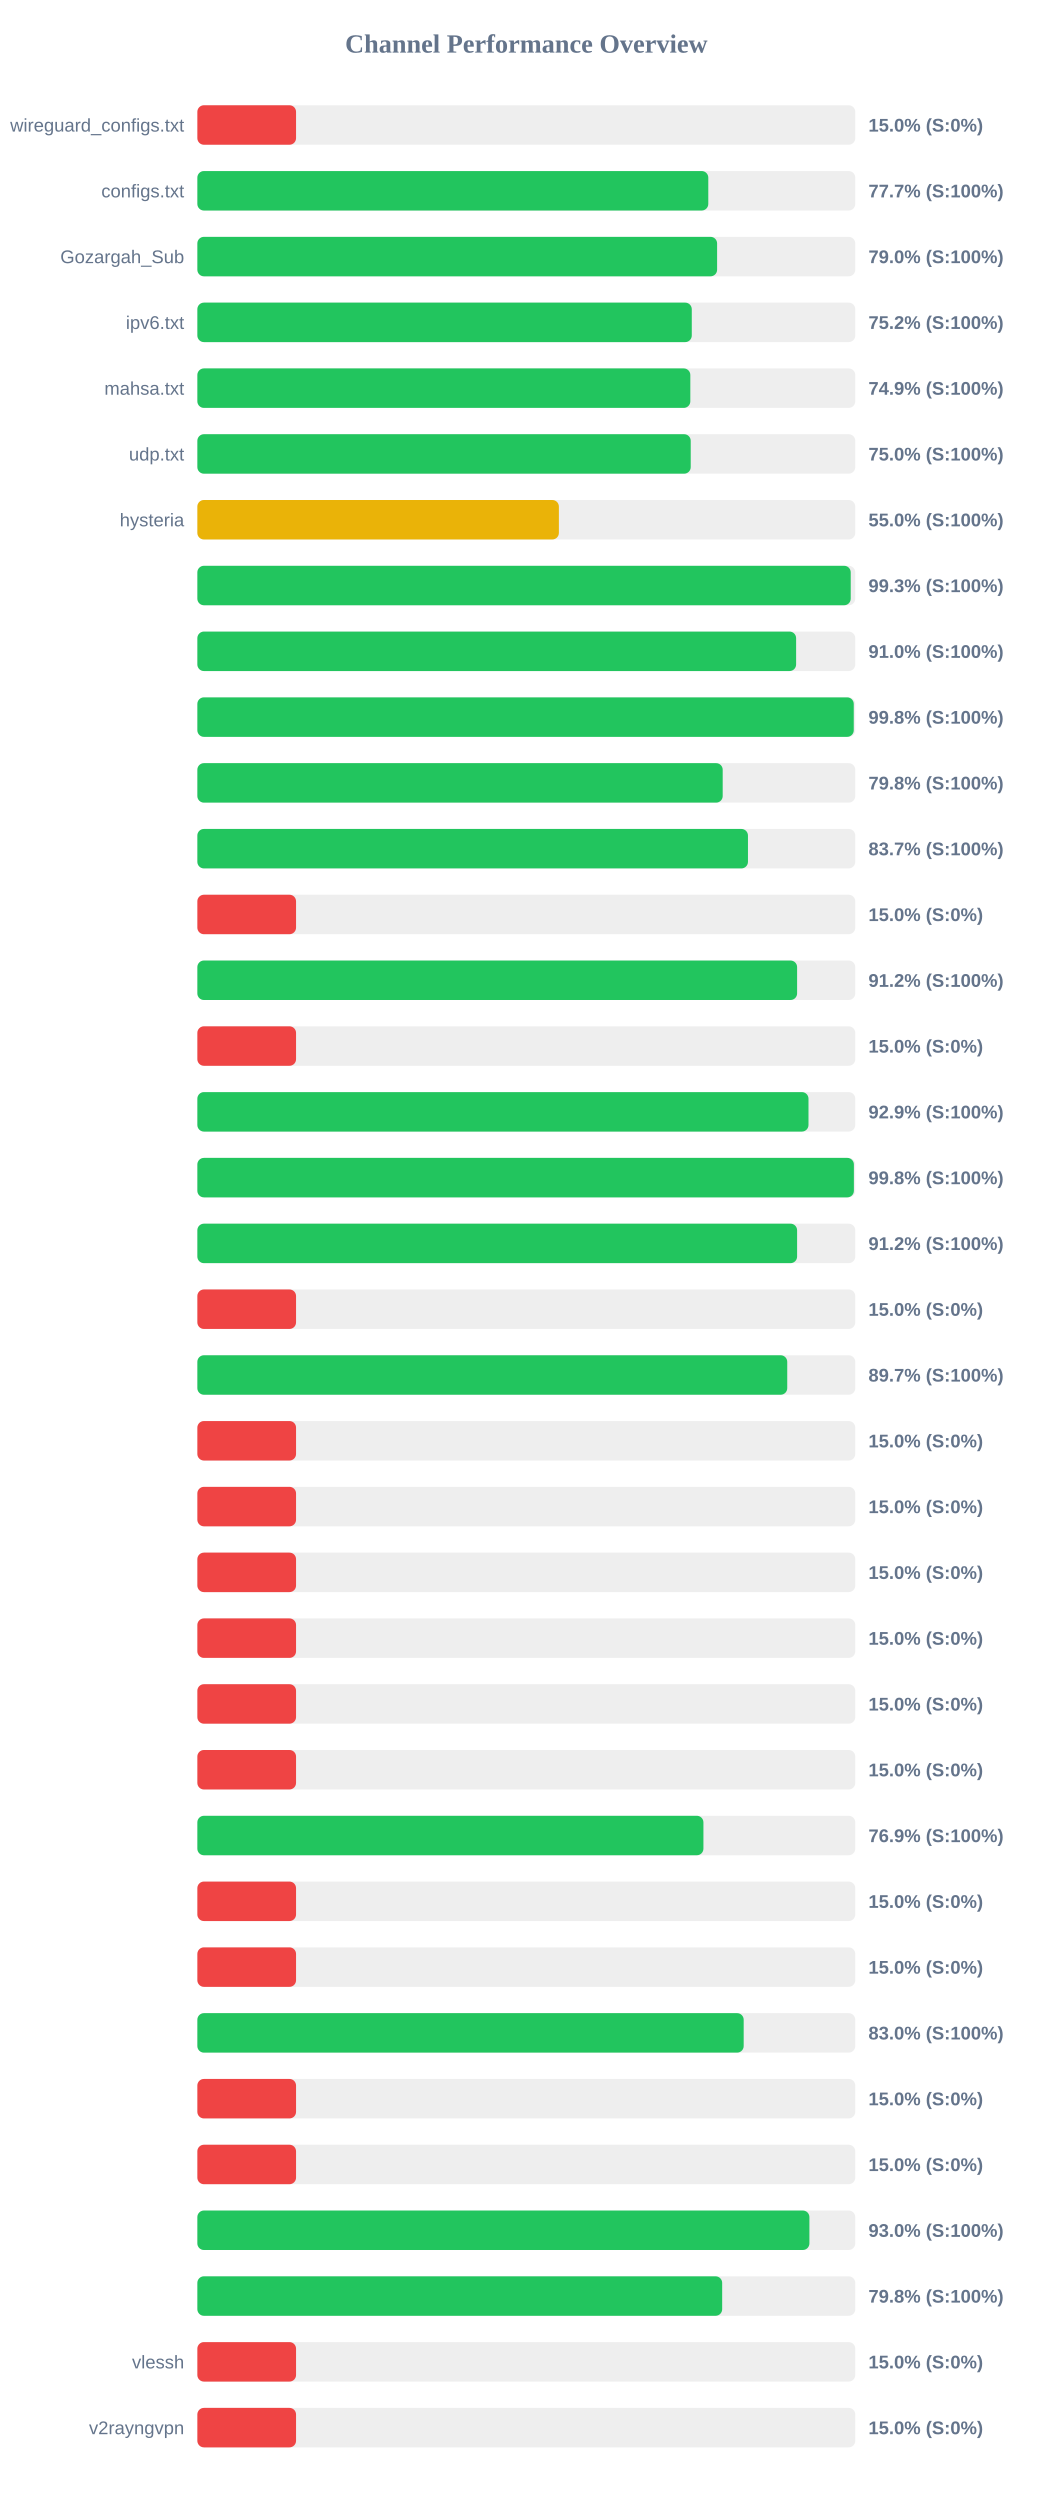
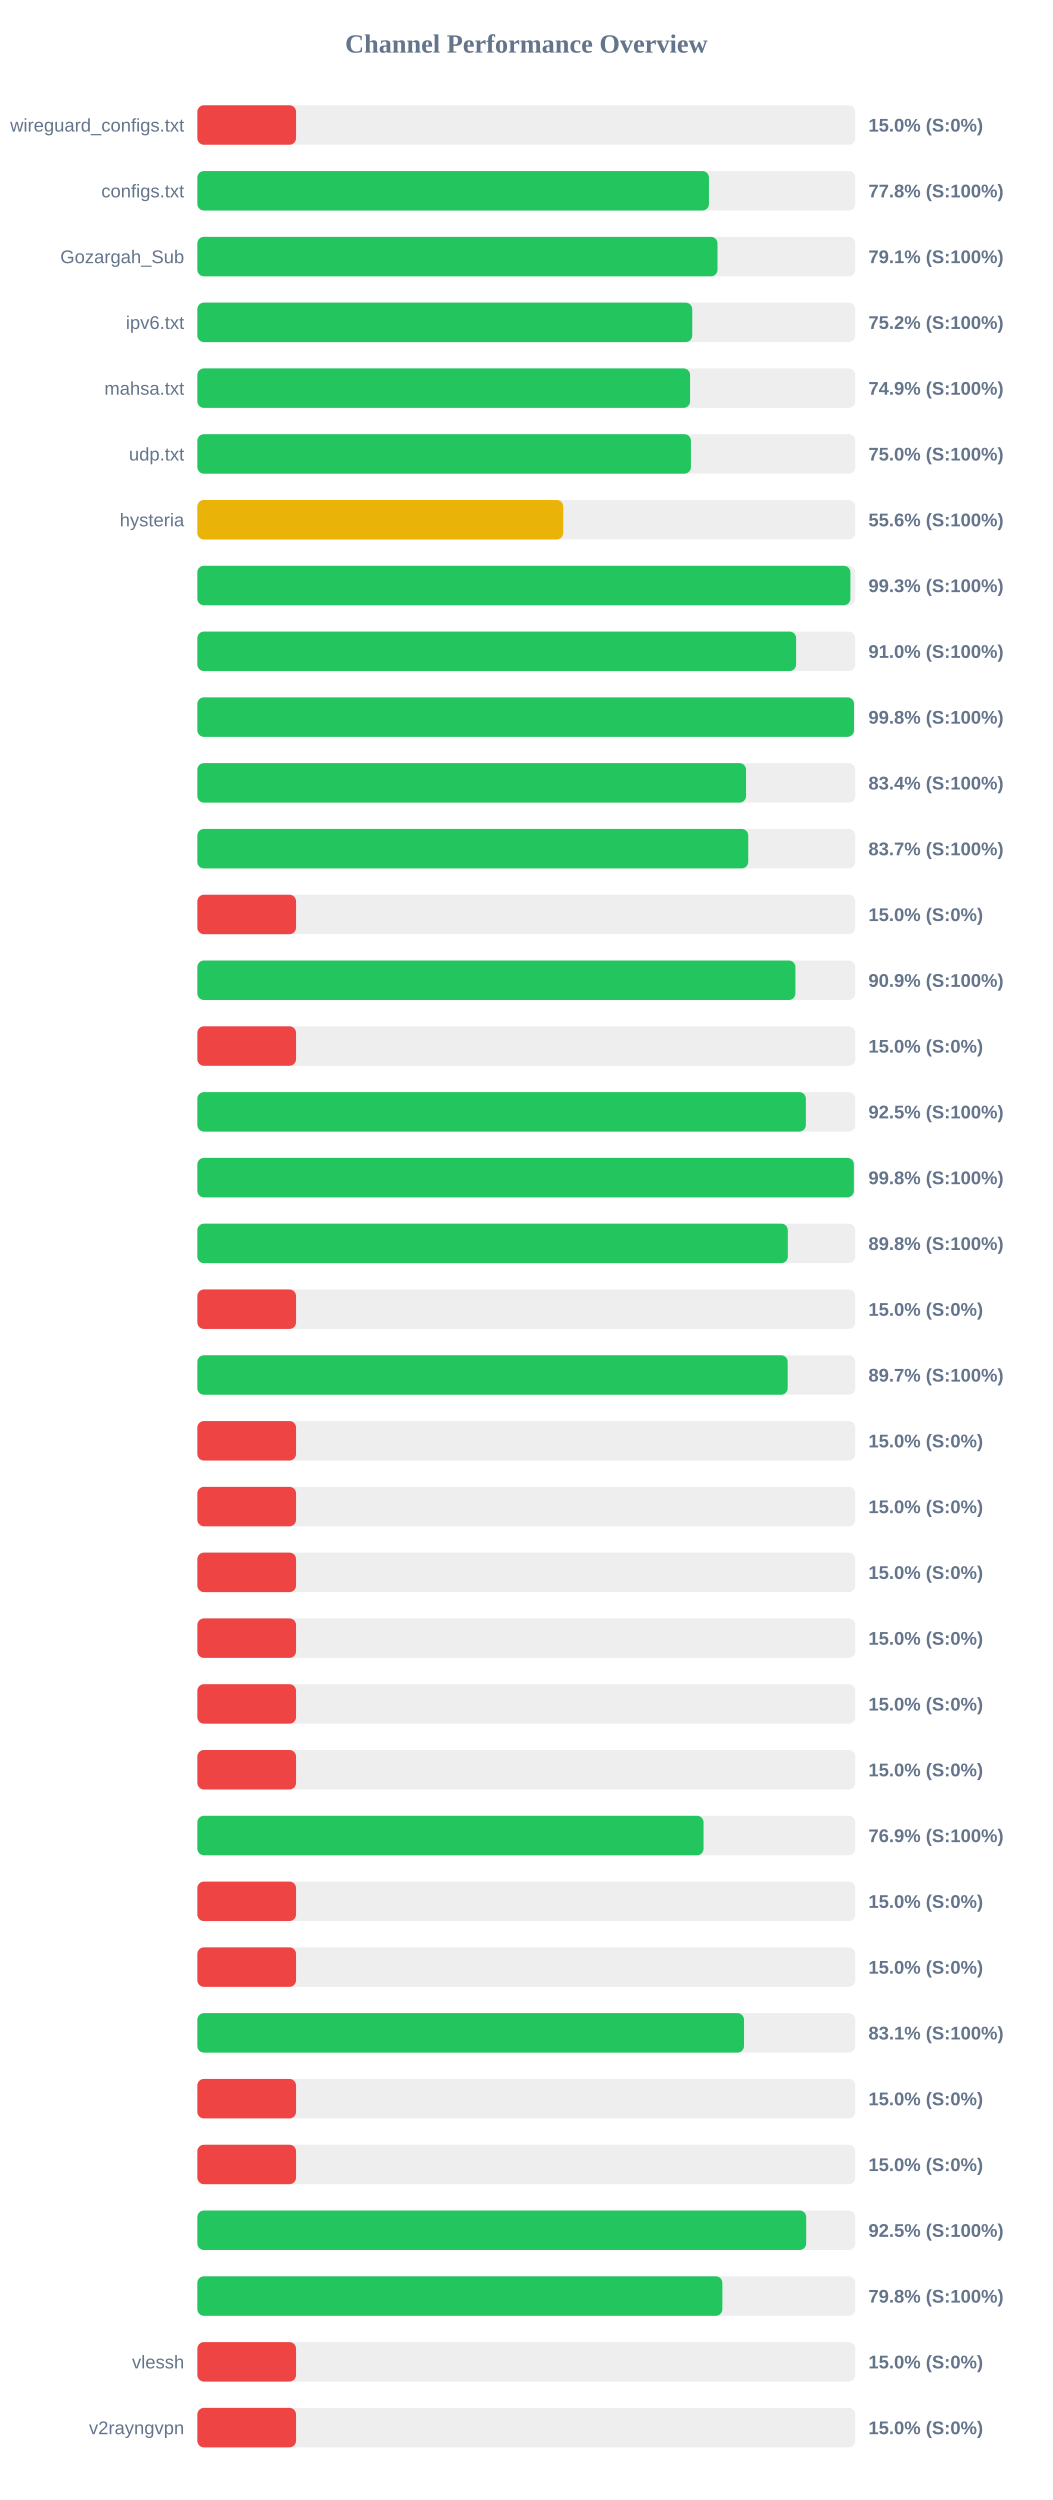
<svg xmlns="http://www.w3.org/2000/svg" width="800" height="1900" version="1.1">
  <style>
        .row { font: 14px Arial; fill: #64748b; }
        .score { font: bold 14px Arial; fill: #64748b; }
    </style>
  <text x="400" y="40" text-anchor="middle" font-size="20px" font-weight="bold" fill="#64748b">Channel Performance Overview</text>
  <rect x="150" y="80" width="500" height="30" fill="#eee" rx="5" />
  <rect x="150" y="80" width="75.0" height="30" fill="#ef4444" rx="5" />
  <text x="140" y="100" text-anchor="end" class="row">wireguard_configs.txt</text>
  <text x="660" y="100" text-anchor="start" class="score">15.0% (S:0%)</text>
  <rect x="150" y="130" width="500" height="30" fill="#eee" rx="5" />
-   <rect x="150" y="130" width="388.3" height="30" fill="#22c55e" rx="5" />
+   <rect x="150" y="130" width="388.8" height="30" fill="#22c55e" rx="5" />
  <text x="140" y="150" text-anchor="end" class="row">configs.txt</text>
-   <text x="660" y="150" text-anchor="start" class="score">77.7% (S:100%)</text>
+   <text x="660" y="150" text-anchor="start" class="score">77.8% (S:100%)</text>
  <rect x="150" y="180" width="500" height="30" fill="#eee" rx="5" />
-   <rect x="150" y="180" width="395.0" height="30" fill="#22c55e" rx="5" />
+   <rect x="150" y="180" width="395.3" height="30" fill="#22c55e" rx="5" />
  <text x="140" y="200" text-anchor="end" class="row">Gozargah_Sub</text>
-   <text x="660" y="200" text-anchor="start" class="score">79.0% (S:100%)</text>
+   <text x="660" y="200" text-anchor="start" class="score">79.1% (S:100%)</text>
  <rect x="150" y="230" width="500" height="30" fill="#eee" rx="5" />
-   <rect x="150" y="230" width="375.75" height="30" fill="#22c55e" rx="5" />
+   <rect x="150" y="230" width="376.1" height="30" fill="#22c55e" rx="5" />
  <text x="140" y="250" text-anchor="end" class="row">ipv6.txt</text>
  <text x="660" y="250" text-anchor="start" class="score">75.2% (S:100%)</text>
  <rect x="150" y="280" width="500" height="30" fill="#eee" rx="5" />
-   <rect x="150" y="280" width="374.65" height="30" fill="#22c55e" rx="5" />
+   <rect x="150" y="280" width="374.45" height="30" fill="#22c55e" rx="5" />
  <text x="140" y="300" text-anchor="end" class="row">mahsa.txt</text>
  <text x="660" y="300" text-anchor="start" class="score">74.9% (S:100%)</text>
  <rect x="150" y="330" width="500" height="30" fill="#eee" rx="5" />
-   <rect x="150" y="330" width="374.95" height="30" fill="#22c55e" rx="5" />
+   <rect x="150" y="330" width="375.1" height="30" fill="#22c55e" rx="5" />
  <text x="140" y="350" text-anchor="end" class="row">udp.txt</text>
  <text x="660" y="350" text-anchor="start" class="score">75.0% (S:100%)</text>
  <rect x="150" y="380" width="500" height="30" fill="#eee" rx="5" />
-   <rect x="150" y="380" width="274.75" height="30" fill="#eab308" rx="5" />
+   <rect x="150" y="380" width="278.05" height="30" fill="#eab308" rx="5" />
  <text x="140" y="400" text-anchor="end" class="row">hysteria</text>
-   <text x="660" y="400" text-anchor="start" class="score">55.0% (S:100%)</text>
+   <text x="660" y="400" text-anchor="start" class="score">55.6% (S:100%)</text>
  <rect x="150" y="430" width="500" height="30" fill="#eee" rx="5" />
-   <rect x="150" y="430" width="496.55" height="30" fill="#22c55e" rx="5" />
+   <rect x="150" y="430" width="496.3" height="30" fill="#22c55e" rx="5" />
  <text x="140" y="450" text-anchor="end" class="row" />
  <text x="660" y="450" text-anchor="start" class="score">99.3% (S:100%)</text>
  <rect x="150" y="480" width="500" height="30" fill="#eee" rx="5" />
  <rect x="150" y="480" width="455.05" height="30" fill="#22c55e" rx="5" />
  <text x="140" y="500" text-anchor="end" class="row" />
  <text x="660" y="500" text-anchor="start" class="score">91.0% (S:100%)</text>
  <rect x="150" y="530" width="500" height="30" fill="#eee" rx="5" />
-   <rect x="150" y="530" width="498.85" height="30" fill="#22c55e" rx="5" />
+   <rect x="150" y="530" width="499.05" height="30" fill="#22c55e" rx="5" />
  <text x="140" y="550" text-anchor="end" class="row" />
  <text x="660" y="550" text-anchor="start" class="score">99.8% (S:100%)</text>
  <rect x="150" y="580" width="500" height="30" fill="#eee" rx="5" />
-   <rect x="150" y="580" width="399.25" height="30" fill="#22c55e" rx="5" />
+   <rect x="150" y="580" width="417.0" height="30" fill="#22c55e" rx="5" />
  <text x="140" y="600" text-anchor="end" class="row" />
-   <text x="660" y="600" text-anchor="start" class="score">79.8% (S:100%)</text>
+   <text x="660" y="600" text-anchor="start" class="score">83.4% (S:100%)</text>
  <rect x="150" y="630" width="500" height="30" fill="#eee" rx="5" />
-   <rect x="150" y="630" width="418.45" height="30" fill="#22c55e" rx="5" />
+   <rect x="150" y="630" width="418.65" height="30" fill="#22c55e" rx="5" />
  <text x="140" y="650" text-anchor="end" class="row" />
  <text x="660" y="650" text-anchor="start" class="score">83.7% (S:100%)</text>
  <rect x="150" y="680" width="500" height="30" fill="#eee" rx="5" />
  <rect x="150" y="680" width="75.0" height="30" fill="#ef4444" rx="5" />
  <text x="140" y="700" text-anchor="end" class="row" />
  <text x="660" y="700" text-anchor="start" class="score">15.0% (S:0%)</text>
  <rect x="150" y="730" width="500" height="30" fill="#eee" rx="5" />
-   <rect x="150" y="730" width="455.8" height="30" fill="#22c55e" rx="5" />
+   <rect x="150" y="730" width="454.5" height="30" fill="#22c55e" rx="5" />
  <text x="140" y="750" text-anchor="end" class="row" />
-   <text x="660" y="750" text-anchor="start" class="score">91.2% (S:100%)</text>
+   <text x="660" y="750" text-anchor="start" class="score">90.9% (S:100%)</text>
  <rect x="150" y="780" width="500" height="30" fill="#eee" rx="5" />
  <rect x="150" y="780" width="75.0" height="30" fill="#ef4444" rx="5" />
  <text x="140" y="800" text-anchor="end" class="row" />
  <text x="660" y="800" text-anchor="start" class="score">15.0% (S:0%)</text>
  <rect x="150" y="830" width="500" height="30" fill="#eee" rx="5" />
-   <rect x="150" y="830" width="464.45" height="30" fill="#22c55e" rx="5" />
+   <rect x="150" y="830" width="462.45" height="30" fill="#22c55e" rx="5" />
  <text x="140" y="850" text-anchor="end" class="row" />
-   <text x="660" y="850" text-anchor="start" class="score">92.9% (S:100%)</text>
+   <text x="660" y="850" text-anchor="start" class="score">92.5% (S:100%)</text>
  <rect x="150" y="880" width="500" height="30" fill="#eee" rx="5" />
  <rect x="150" y="880" width="498.95" height="30" fill="#22c55e" rx="5" />
  <text x="140" y="900" text-anchor="end" class="row" />
  <text x="660" y="900" text-anchor="start" class="score">99.8% (S:100%)</text>
  <rect x="150" y="930" width="500" height="30" fill="#eee" rx="5" />
-   <rect x="150" y="930" width="455.8" height="30" fill="#22c55e" rx="5" />
+   <rect x="150" y="930" width="448.75" height="30" fill="#22c55e" rx="5" />
  <text x="140" y="950" text-anchor="end" class="row" />
-   <text x="660" y="950" text-anchor="start" class="score">91.2% (S:100%)</text>
+   <text x="660" y="950" text-anchor="start" class="score">89.8% (S:100%)</text>
  <rect x="150" y="980" width="500" height="30" fill="#eee" rx="5" />
  <rect x="150" y="980" width="75.0" height="30" fill="#ef4444" rx="5" />
  <text x="140" y="1000" text-anchor="end" class="row" />
  <text x="660" y="1000" text-anchor="start" class="score">15.0% (S:0%)</text>
  <rect x="150" y="1030" width="500" height="30" fill="#eee" rx="5" />
-   <rect x="150" y="1030" width="448.3" height="30" fill="#22c55e" rx="5" />
+   <rect x="150" y="1030" width="448.65" height="30" fill="#22c55e" rx="5" />
  <text x="140" y="1050" text-anchor="end" class="row" />
  <text x="660" y="1050" text-anchor="start" class="score">89.7% (S:100%)</text>
  <rect x="150" y="1080" width="500" height="30" fill="#eee" rx="5" />
  <rect x="150" y="1080" width="75.0" height="30" fill="#ef4444" rx="5" />
  <text x="140" y="1100" text-anchor="end" class="row" />
  <text x="660" y="1100" text-anchor="start" class="score">15.0% (S:0%)</text>
  <rect x="150" y="1130" width="500" height="30" fill="#eee" rx="5" />
  <rect x="150" y="1130" width="75.0" height="30" fill="#ef4444" rx="5" />
  <text x="140" y="1150" text-anchor="end" class="row" />
  <text x="660" y="1150" text-anchor="start" class="score">15.0% (S:0%)</text>
  <rect x="150" y="1180" width="500" height="30" fill="#eee" rx="5" />
  <rect x="150" y="1180" width="75.0" height="30" fill="#ef4444" rx="5" />
  <text x="140" y="1200" text-anchor="end" class="row" />
  <text x="660" y="1200" text-anchor="start" class="score">15.0% (S:0%)</text>
  <rect x="150" y="1230" width="500" height="30" fill="#eee" rx="5" />
  <rect x="150" y="1230" width="75.0" height="30" fill="#ef4444" rx="5" />
  <text x="140" y="1250" text-anchor="end" class="row" />
  <text x="660" y="1250" text-anchor="start" class="score">15.0% (S:0%)</text>
  <rect x="150" y="1280" width="500" height="30" fill="#eee" rx="5" />
  <rect x="150" y="1280" width="75.0" height="30" fill="#ef4444" rx="5" />
  <text x="140" y="1300" text-anchor="end" class="row" />
  <text x="660" y="1300" text-anchor="start" class="score">15.0% (S:0%)</text>
  <rect x="150" y="1330" width="500" height="30" fill="#eee" rx="5" />
  <rect x="150" y="1330" width="75.0" height="30" fill="#ef4444" rx="5" />
  <text x="140" y="1350" text-anchor="end" class="row" />
  <text x="660" y="1350" text-anchor="start" class="score">15.0% (S:0%)</text>
  <rect x="150" y="1380" width="500" height="30" fill="#eee" rx="5" />
-   <rect x="150" y="1380" width="384.6" height="30" fill="#22c55e" rx="5" />
+   <rect x="150" y="1380" width="384.7" height="30" fill="#22c55e" rx="5" />
  <text x="140" y="1400" text-anchor="end" class="row" />
  <text x="660" y="1400" text-anchor="start" class="score">76.9% (S:100%)</text>
  <rect x="150" y="1430" width="500" height="30" fill="#eee" rx="5" />
  <rect x="150" y="1430" width="75.0" height="30" fill="#ef4444" rx="5" />
  <text x="140" y="1450" text-anchor="end" class="row" />
  <text x="660" y="1450" text-anchor="start" class="score">15.0% (S:0%)</text>
  <rect x="150" y="1480" width="500" height="30" fill="#eee" rx="5" />
  <rect x="150" y="1480" width="75.0" height="30" fill="#ef4444" rx="5" />
  <text x="140" y="1500" text-anchor="end" class="row" />
  <text x="660" y="1500" text-anchor="start" class="score">15.0% (S:0%)</text>
  <rect x="150" y="1530" width="500" height="30" fill="#eee" rx="5" />
-   <rect x="150" y="1530" width="415.2" height="30" fill="#22c55e" rx="5" />
+   <rect x="150" y="1530" width="415.45" height="30" fill="#22c55e" rx="5" />
  <text x="140" y="1550" text-anchor="end" class="row" />
-   <text x="660" y="1550" text-anchor="start" class="score">83.0% (S:100%)</text>
+   <text x="660" y="1550" text-anchor="start" class="score">83.1% (S:100%)</text>
  <rect x="150" y="1580" width="500" height="30" fill="#eee" rx="5" />
  <rect x="150" y="1580" width="75.0" height="30" fill="#ef4444" rx="5" />
  <text x="140" y="1600" text-anchor="end" class="row" />
  <text x="660" y="1600" text-anchor="start" class="score">15.0% (S:0%)</text>
  <rect x="150" y="1630" width="500" height="30" fill="#eee" rx="5" />
  <rect x="150" y="1630" width="75.0" height="30" fill="#ef4444" rx="5" />
  <text x="140" y="1650" text-anchor="end" class="row" />
  <text x="660" y="1650" text-anchor="start" class="score">15.0% (S:0%)</text>
  <rect x="150" y="1680" width="500" height="30" fill="#eee" rx="5" />
-   <rect x="150" y="1680" width="465.15" height="30" fill="#22c55e" rx="5" />
+   <rect x="150" y="1680" width="462.7" height="30" fill="#22c55e" rx="5" />
  <text x="140" y="1700" text-anchor="end" class="row" />
-   <text x="660" y="1700" text-anchor="start" class="score">93.0% (S:100%)</text>
+   <text x="660" y="1700" text-anchor="start" class="score">92.5% (S:100%)</text>
  <rect x="150" y="1730" width="500" height="30" fill="#eee" rx="5" />
-   <rect x="150" y="1730" width="398.85" height="30" fill="#22c55e" rx="5" />
+   <rect x="150" y="1730" width="399.0" height="30" fill="#22c55e" rx="5" />
  <text x="140" y="1750" text-anchor="end" class="row" />
  <text x="660" y="1750" text-anchor="start" class="score">79.8% (S:100%)</text>
  <rect x="150" y="1780" width="500" height="30" fill="#eee" rx="5" />
  <rect x="150" y="1780" width="75.0" height="30" fill="#ef4444" rx="5" />
  <text x="140" y="1800" text-anchor="end" class="row">vlessh</text>
  <text x="660" y="1800" text-anchor="start" class="score">15.0% (S:0%)</text>
  <rect x="150" y="1830" width="500" height="30" fill="#eee" rx="5" />
  <rect x="150" y="1830" width="75.0" height="30" fill="#ef4444" rx="5" />
  <text x="140" y="1850" text-anchor="end" class="row">v2rayngvpn</text>
  <text x="660" y="1850" text-anchor="start" class="score">15.0% (S:0%)</text>
</svg>
